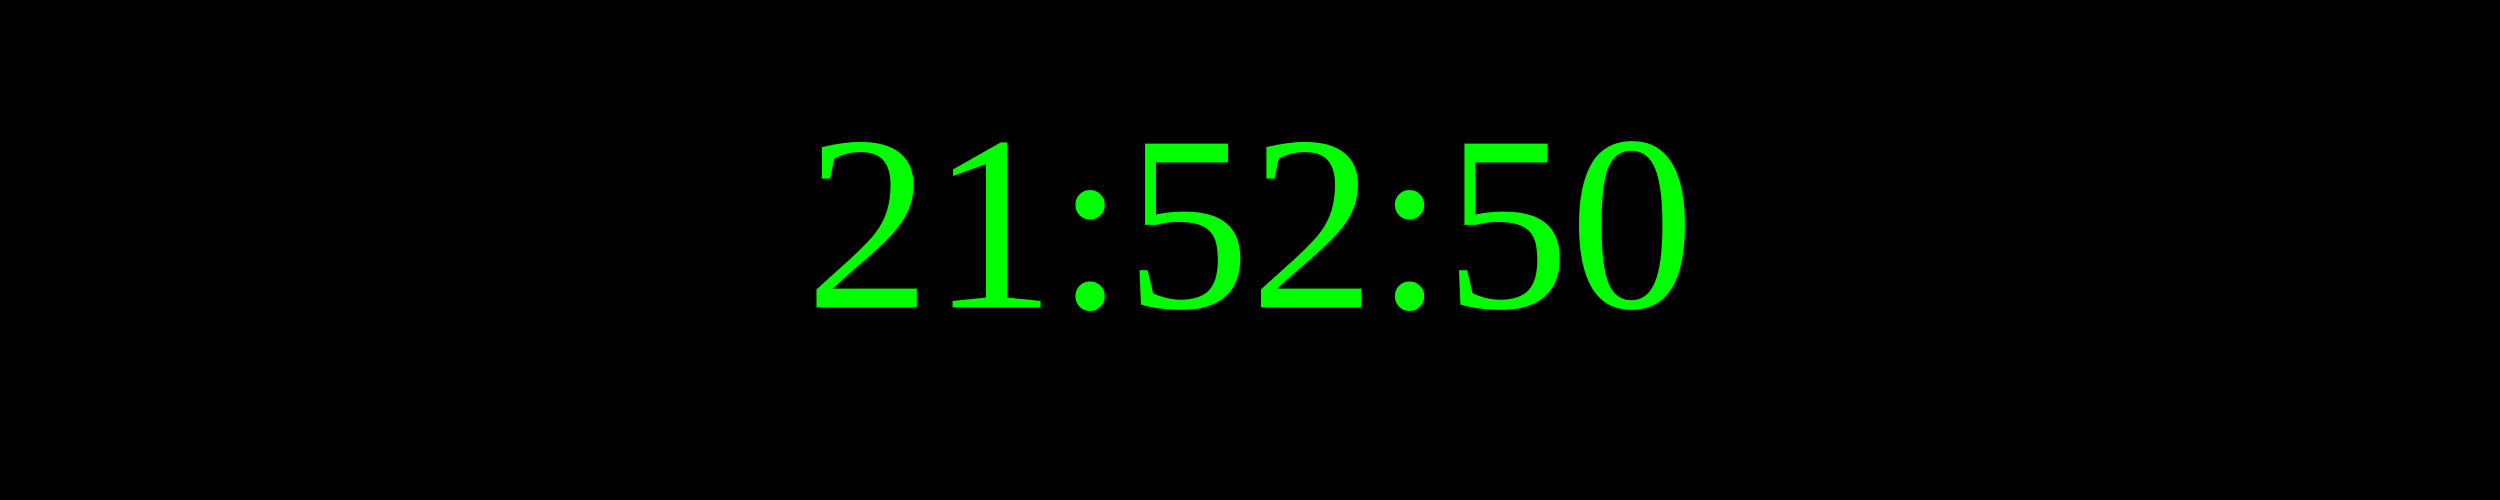
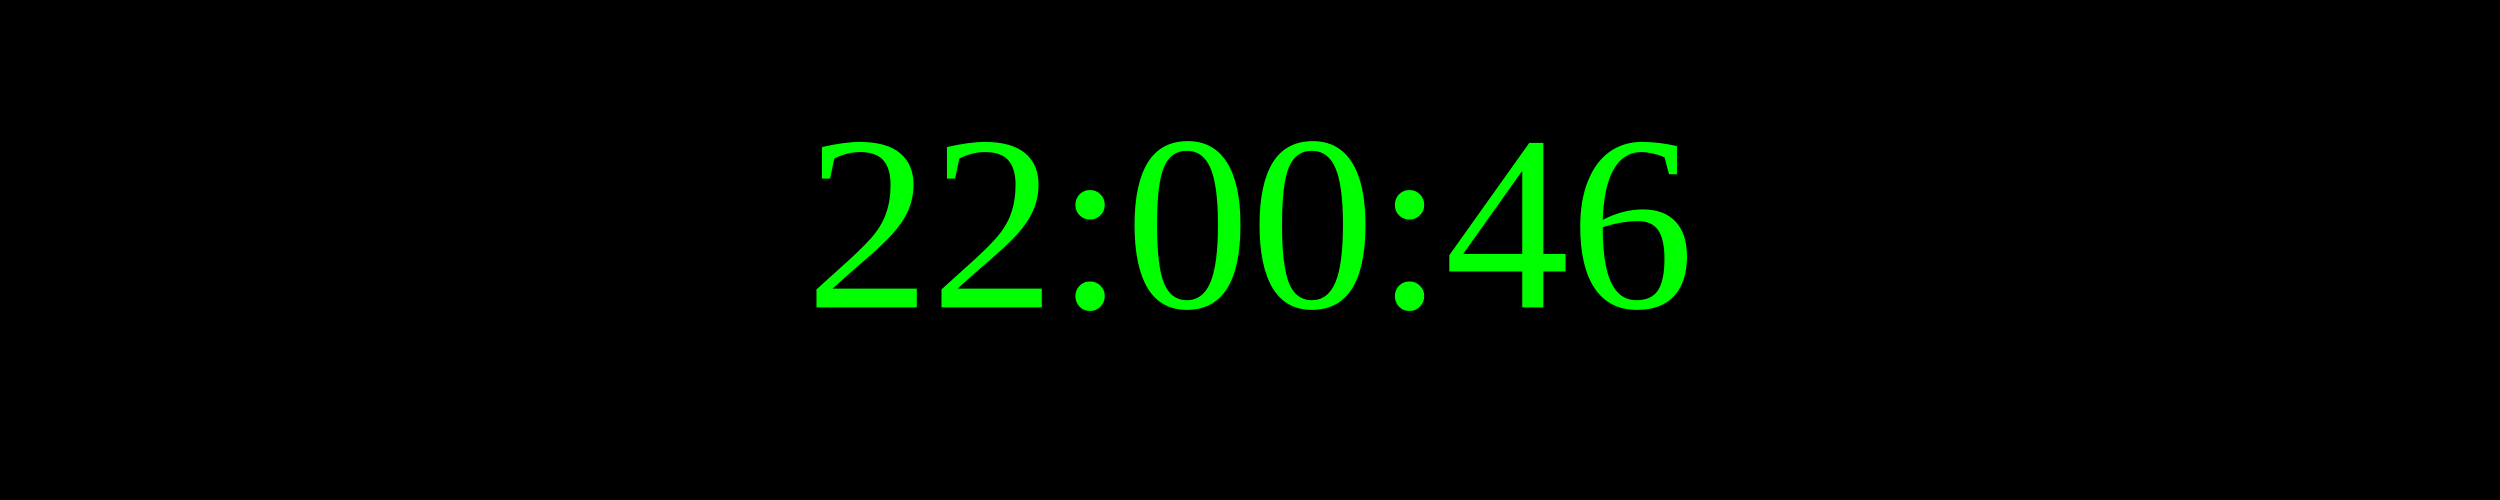
<svg xmlns="http://www.w3.org/2000/svg" width="250" height="50">
  <rect width="100%" height="100%" fill="black" />
  <text x="50%" y="50%" font-size="25" fill="lime" text-anchor="middle" dominant-baseline="middle">
- 21:52:50
+ 22:00:46
</text>
</svg>
